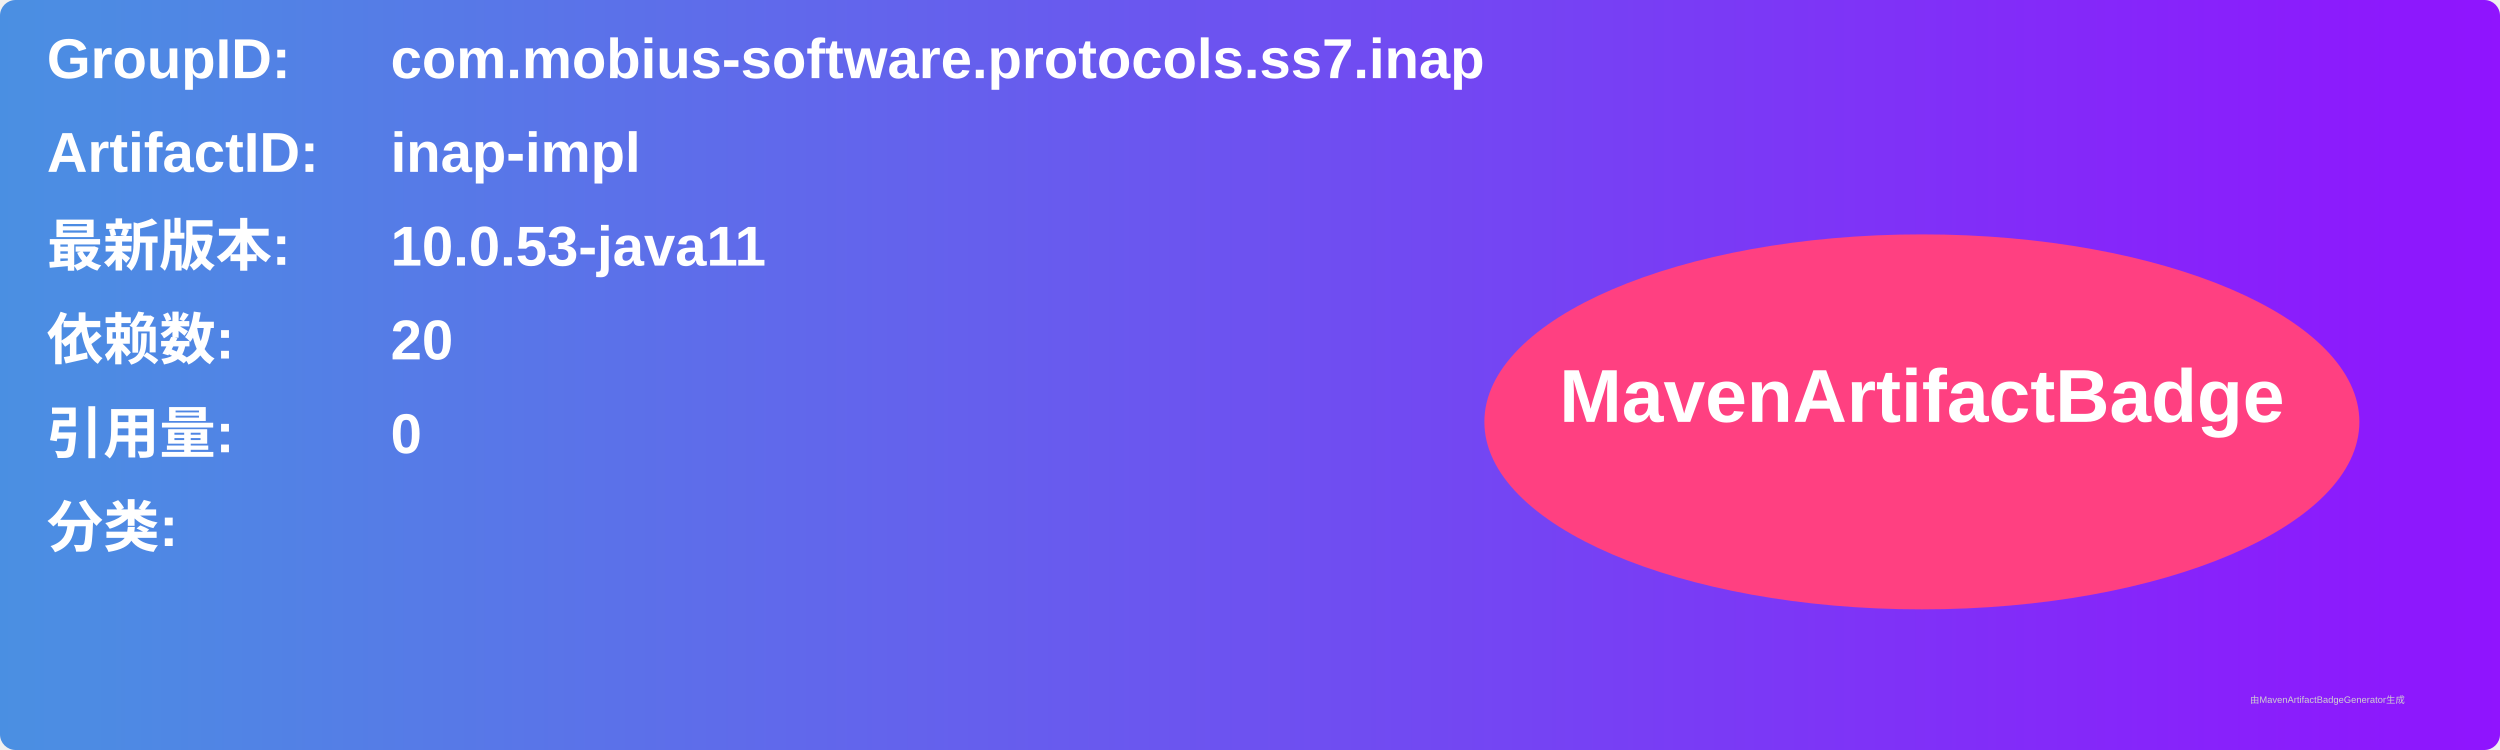
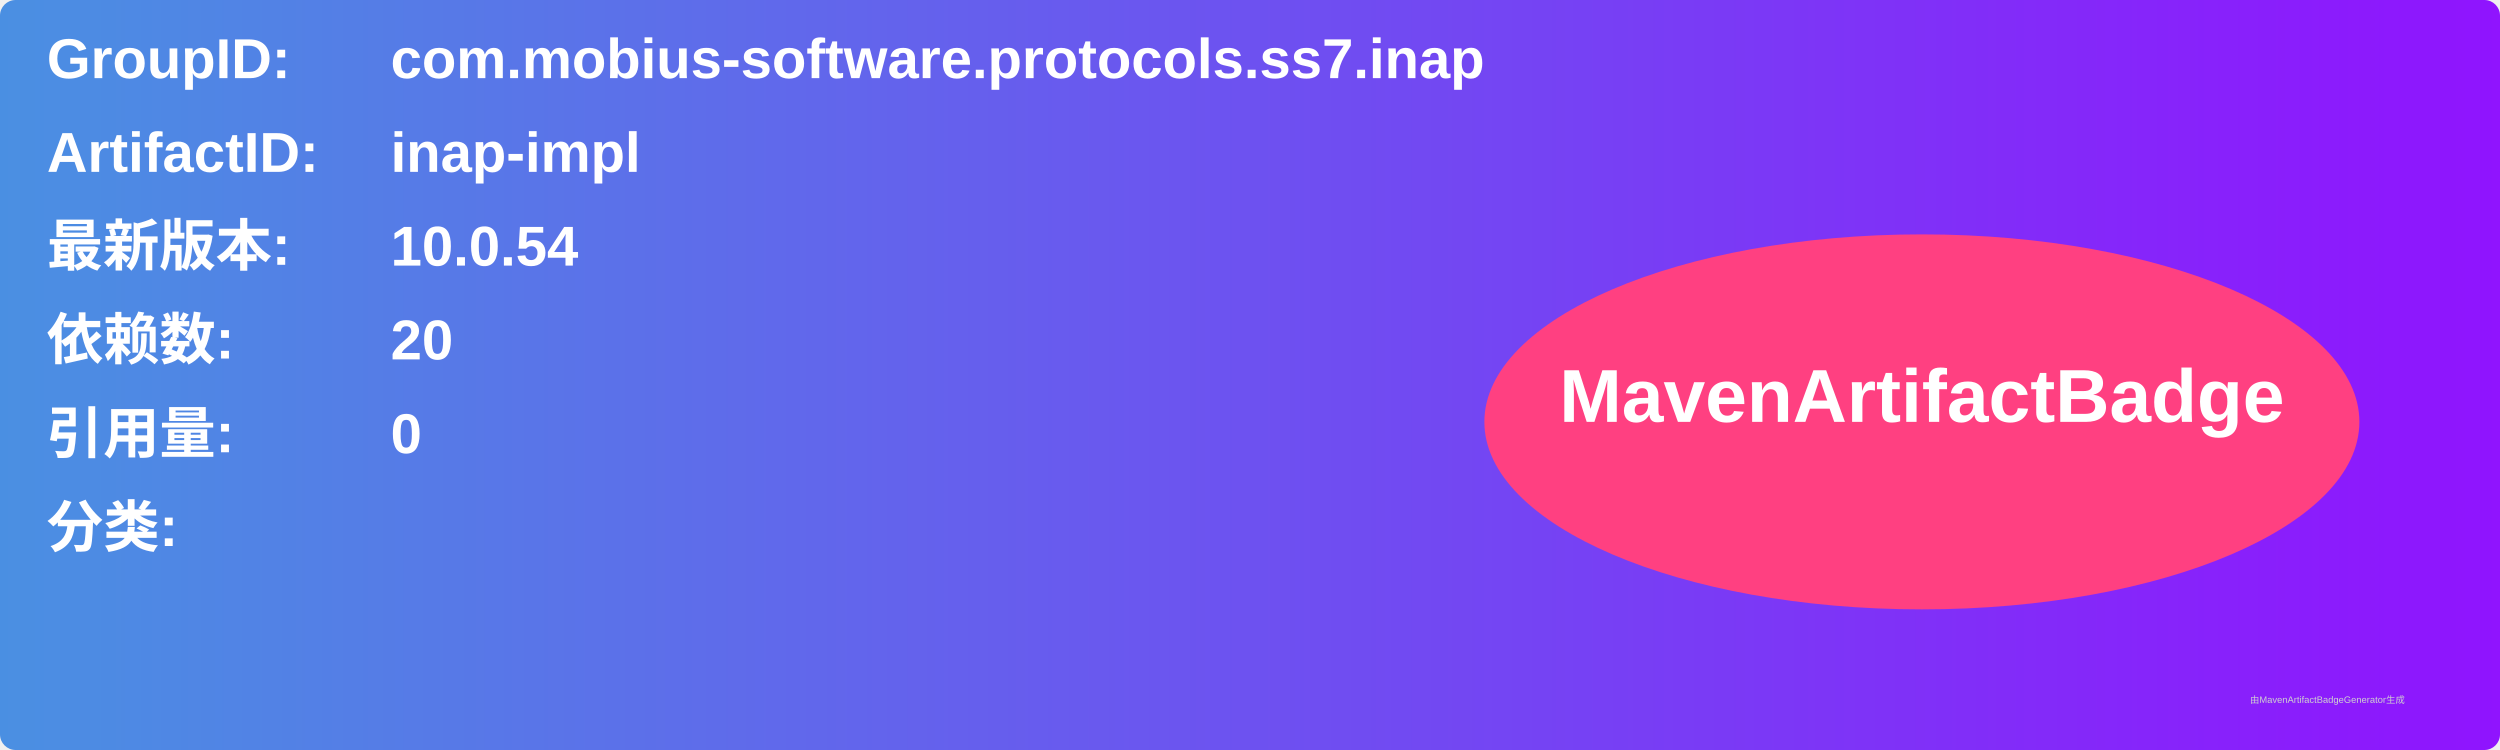
<svg xmlns="http://www.w3.org/2000/svg" width="800" height="240" viewBox="0 0 800 240">
  <linearGradient id="grad" x1="0%" y1="0%" x2="100%" y2="0%">
    <stop offset="0%" stop-color="#4a90e2" />
    <stop offset="100%" stop-color="#9013fe" />
  </linearGradient>
  <rect width="100%" height="100%" rx="5" ry="5" fill="url(#grad)" />
  <g transform="translate(15, 15)">
    <text x="0" y="10" font-family="Arial" font-size="18" fill="white" font-weight="bold" width="260">GroupID:</text>
    <text x="110" y="10" font-family="Arial" font-size="18" fill="white" font-weight="bold" width="460">com.mobius-software.protocols.ss7.inap</text>
    <text x="0" y="40" font-family="Arial" font-size="18" fill="white" font-weight="bold" width="260">ArtifactID:</text>
    <text x="110" y="40" font-family="Arial" font-size="18" fill="white" font-weight="bold" width="460">inap-impl</text>
    <text x="0" y="70" font-family="Arial" font-size="18" fill="white" font-weight="bold">最新版本:</text>
    <text x="110" y="70" font-family="Arial" font-size="18" fill="white" font-weight="bold">
-       <tspan font-weight="bold">10.0.53-java11</tspan>
+       <tspan font-weight="bold">10.0.54</tspan>
    </text>
    <text x="0" y="100" font-family="Arial" font-size="18" fill="white" font-weight="bold">依赖数: </text>
    <text x="110" y="100" font-family="Arial" font-size="18" fill="white">
      <tspan font-weight="bold">20</tspan>
    </text>
    <text x="0" y="130" font-family="Arial" font-size="18" fill="white" font-weight="bold">引用量: </text>
    <text x="110" y="130" font-family="Arial" font-size="18" fill="white">
      <tspan font-weight="bold">0</tspan>
    </text>
    <text x="0" y="160" font-family="Arial" font-size="18" fill="white" font-weight="bold">分类:</text>
    <text x="10" y="190" font-family="Arial" font-size="10" fill="white">
      <tspan font-weight="bold" />
    </text>
    <ellipse cx="600" cy="120" rx="140" ry="60" fill="#ff4081" />
    <text x="600" y="120" text-anchor="middle" font-family="Arial" font-size="24" fill="white" font-weight="bold">MavenArtifactBadge</text>
  </g>
  <text x="720" y="225" font-family="Arial" font-size="3" fill="#d0d0d0">由MavenArtifactBadgeGenerator生成</text>
</svg>
